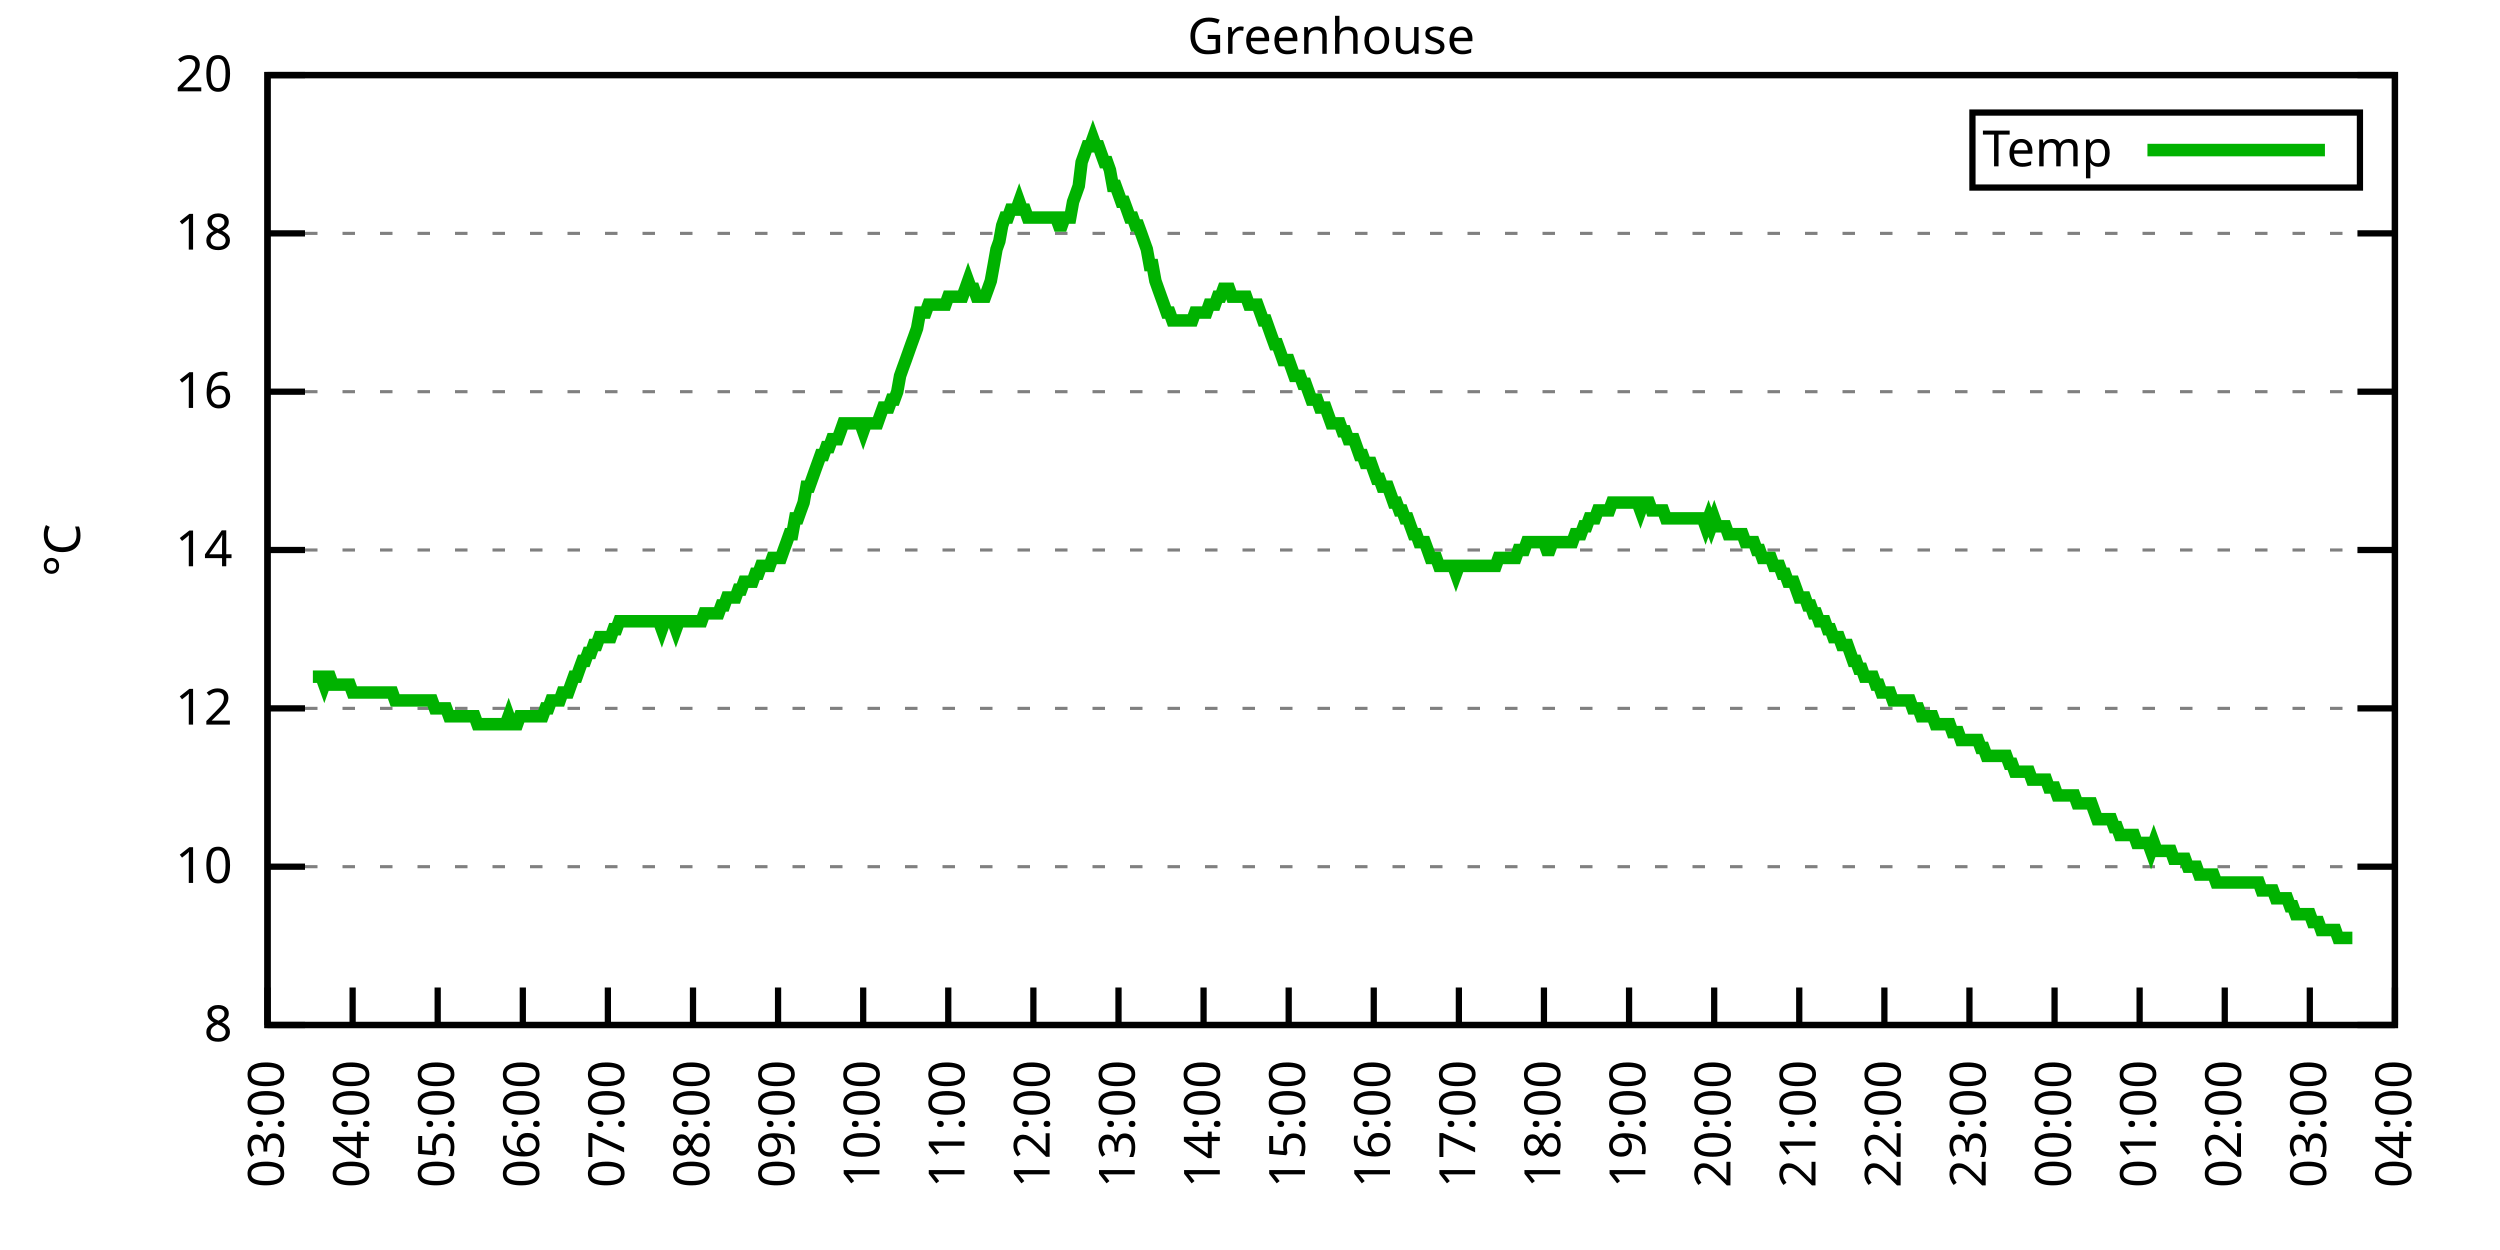
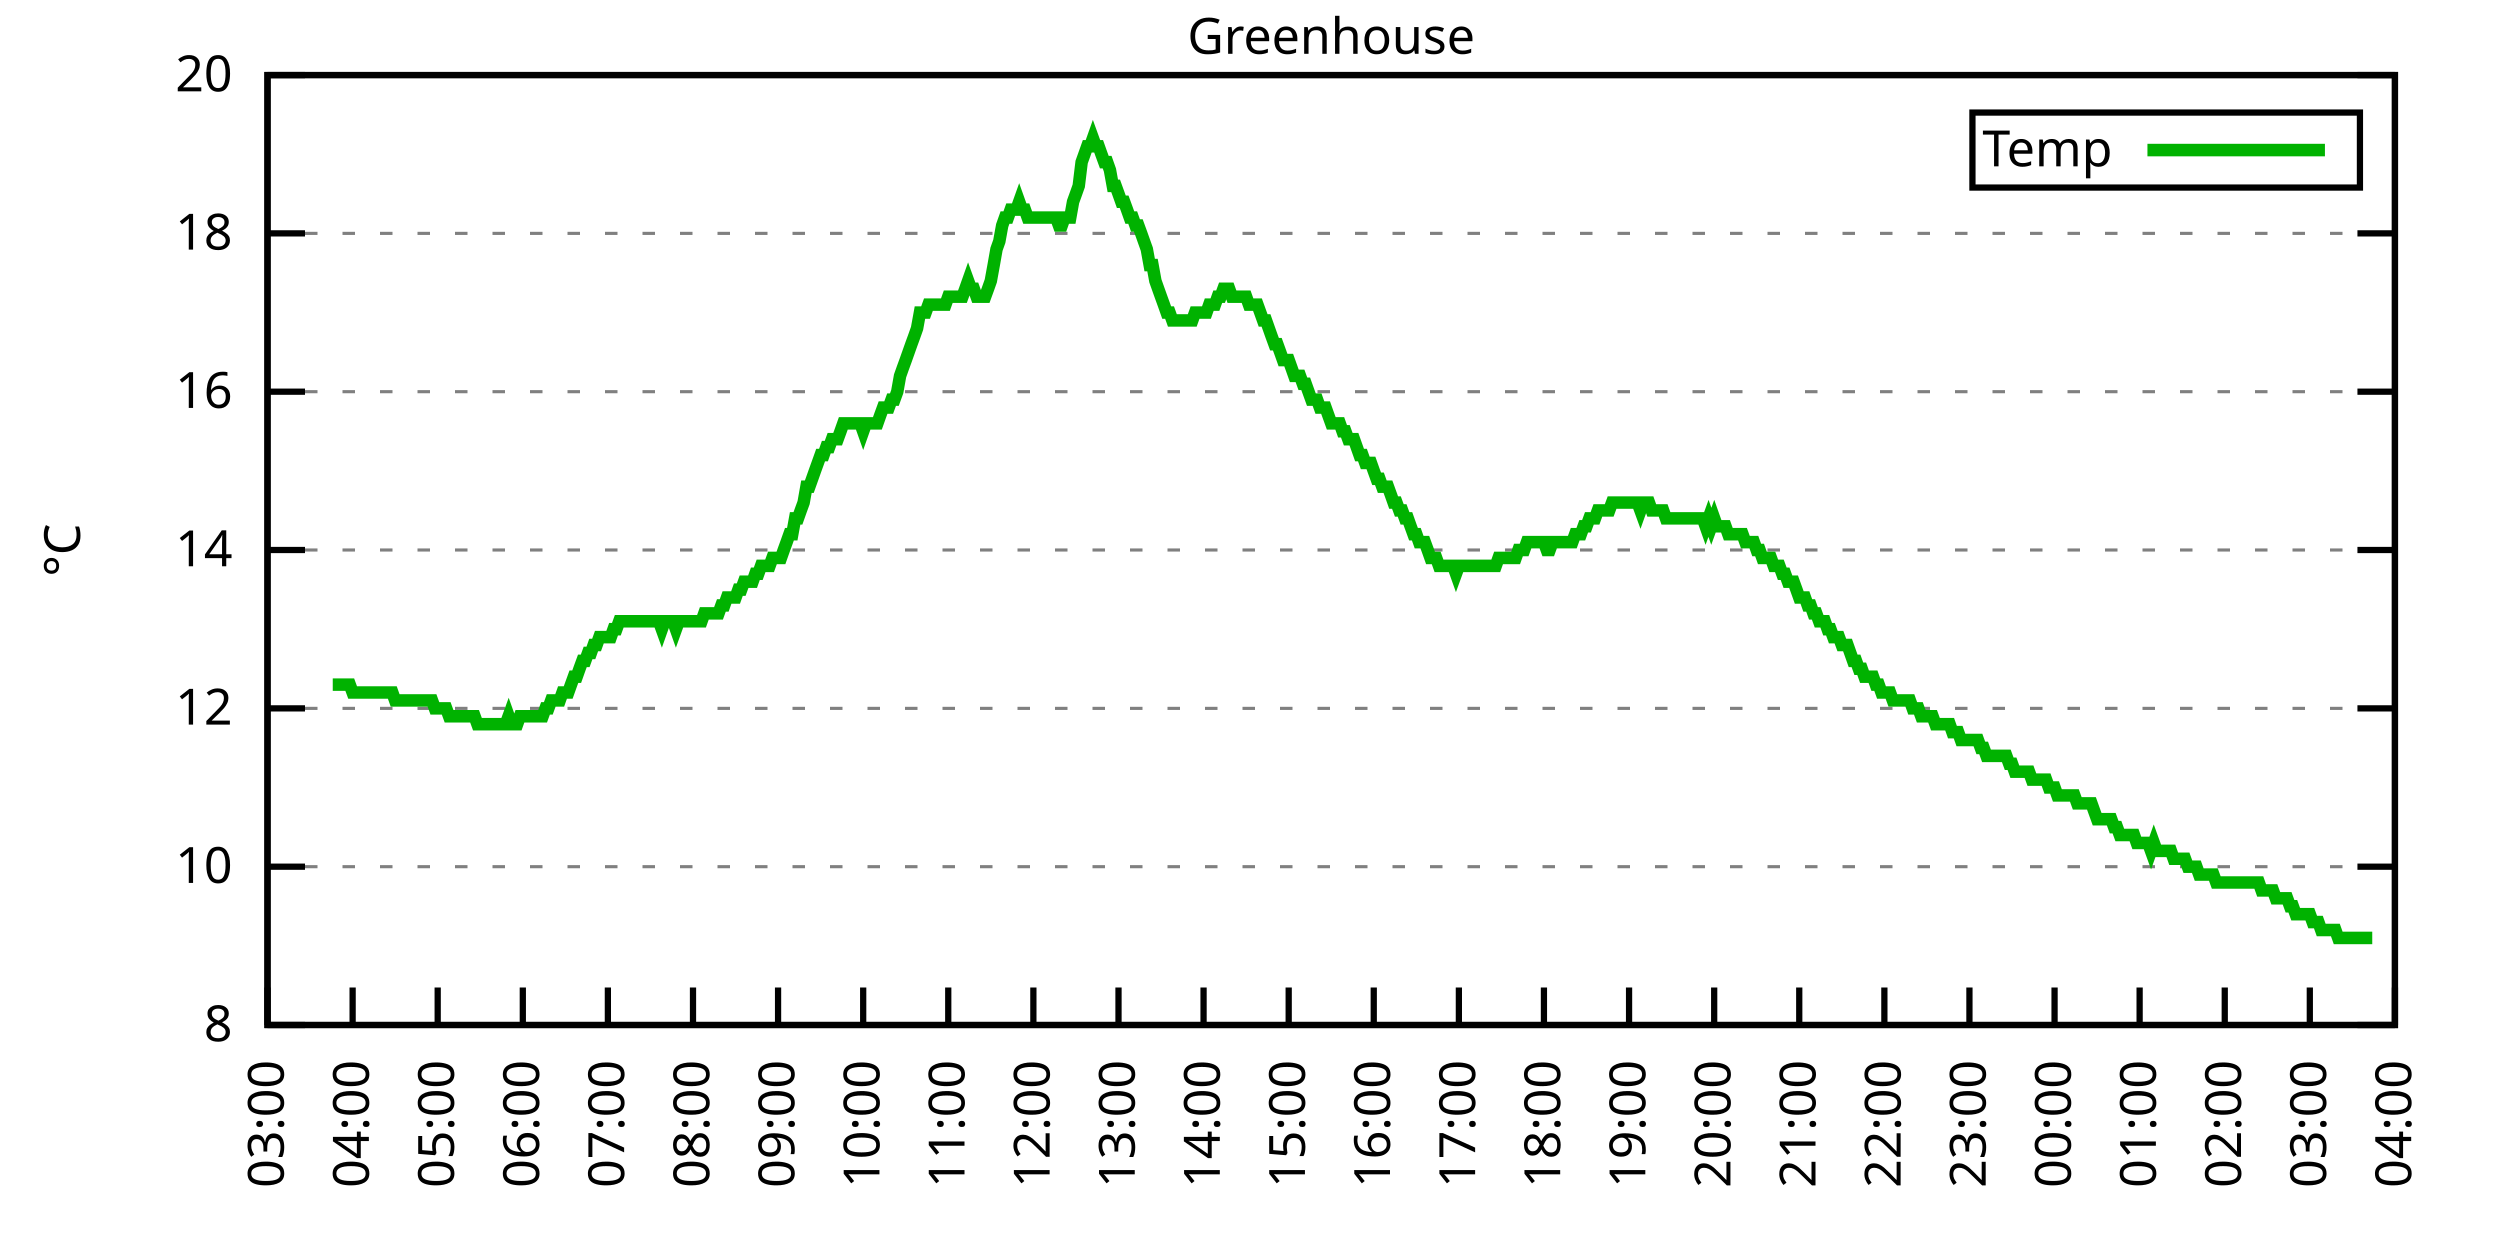
<svg xmlns="http://www.w3.org/2000/svg" xmlns:xlink="http://www.w3.org/1999/xlink" width="400" height="200" viewBox="0 0 400 200">
  <g id="gnuplot_canvas">
    <rect x="0" y="0" width="400" height="200" fill="none" />
    <defs>
      <circle id="gpDot" r="0.5" stroke-width="0.5" stroke="currentColor" />
      <path id="gpPt0" stroke-width="0.333" stroke="currentColor" d="M-1,0 h2 M0,-1 v2" />
      <path id="gpPt1" stroke-width="0.333" stroke="currentColor" d="M-1,-1 L1,1 M1,-1 L-1,1" />
      <path id="gpPt2" stroke-width="0.333" stroke="currentColor" d="M-1,0 L1,0 M0,-1 L0,1 M-1,-1 L1,1 M-1,1 L1,-1" />
      <rect id="gpPt3" stroke-width="0.333" stroke="currentColor" x="-1" y="-1" width="2" height="2" />
      <rect id="gpPt4" stroke-width="0.333" stroke="currentColor" fill="currentColor" x="-1" y="-1" width="2" height="2" />
      <circle id="gpPt5" stroke-width="0.333" stroke="currentColor" cx="0" cy="0" r="1" />
      <use xlink:href="#gpPt5" id="gpPt6" fill="currentColor" stroke="none" />
      <path id="gpPt7" stroke-width="0.333" stroke="currentColor" d="M0,-1.33 L-1.33,0.67 L1.33,0.67 z" />
      <use xlink:href="#gpPt7" id="gpPt8" fill="currentColor" stroke="none" />
      <use xlink:href="#gpPt7" id="gpPt9" stroke="currentColor" transform="rotate(180)" />
      <use xlink:href="#gpPt9" id="gpPt10" fill="currentColor" stroke="none" />
      <use xlink:href="#gpPt3" id="gpPt11" stroke="currentColor" transform="rotate(45)" />
      <use xlink:href="#gpPt11" id="gpPt12" fill="currentColor" stroke="none" />
      <path id="gpPt13" stroke-width="0.333" stroke="currentColor" d="M0,1.330 L1.265,0.411 L0.782,-1.067 L-0.782,-1.076 L-1.265,0.411 z" />
      <use xlink:href="#gpPt13" id="gpPt14" fill="currentColor" stroke="none" />
      <filter id="textbox" filterUnits="objectBoundingBox" x="0" y="0" height="1" width="1">
        <feFlood flood-color="white" flood-opacity="1" result="bgnd" />
        <feComposite in="SourceGraphic" in2="bgnd" operator="atop" />
      </filter>
      <filter id="greybox" filterUnits="objectBoundingBox" x="0" y="0" height="1" width="1">
        <feFlood flood-color="lightgrey" flood-opacity="1" result="grey" />
        <feComposite in="SourceGraphic" in2="grey" operator="atop" />
      </filter>
    </defs>
    <g fill="none" color="white" stroke="currentColor" stroke-width="1.00" stroke-linecap="butt" stroke-linejoin="miter">
</g>
    <g fill="none" color="black" stroke="currentColor" stroke-width="1.00" stroke-linecap="butt" stroke-linejoin="miter">
      <g stroke="none" shape-rendering="crispEdges">
        <polygon fill="rgb(255, 255, 255)" points="42.80,164.00 383.18,164.00 383.18,12.02 42.80,12.02 " />
      </g>
    </g>
    <g fill="none" color="black" stroke="currentColor" stroke-width="1.00" stroke-linecap="butt" stroke-linejoin="miter">
</g>
    <g fill="none" color="black" stroke="black" stroke-width="0.50" stroke-linecap="butt" stroke-linejoin="miter">
</g>
    <g fill="none" color="gray" stroke="currentColor" stroke-width="0.50" stroke-linecap="butt" stroke-linejoin="miter">
      <path stroke="gray" stroke-dasharray="2,4" class="gridline" d="M42.80,164.00 L383.19,164.00  " />
    </g>
    <g fill="none" color="gray" stroke="gray" stroke-width="1.00" stroke-linecap="butt" stroke-linejoin="miter">
</g>
    <g fill="none" color="black" stroke="currentColor" stroke-width="1.00" stroke-linecap="butt" stroke-linejoin="miter">
      <path stroke="black" d="M42.80,164.00 L48.80,164.00 M383.19,164.00 L377.19,164.00  " />
      <g transform="translate(37.20,166.60)" stroke="none" fill="black" font-family="Sans" font-size="8.00" text-anchor="end">
        <text>
          <tspan font-family="Sans"> 8</tspan>
        </text>
      </g>
    </g>
    <g fill="none" color="black" stroke="currentColor" stroke-width="1.00" stroke-linecap="butt" stroke-linejoin="miter">
</g>
    <g fill="none" color="black" stroke="black" stroke-width="0.50" stroke-linecap="butt" stroke-linejoin="miter">
</g>
    <g fill="none" color="gray" stroke="currentColor" stroke-width="0.50" stroke-linecap="butt" stroke-linejoin="miter">
      <path stroke="gray" stroke-dasharray="2,4" class="gridline" d="M42.80,138.67 L383.19,138.67  " />
    </g>
    <g fill="none" color="gray" stroke="gray" stroke-width="1.00" stroke-linecap="butt" stroke-linejoin="miter">
</g>
    <g fill="none" color="black" stroke="currentColor" stroke-width="1.00" stroke-linecap="butt" stroke-linejoin="miter">
      <path stroke="black" d="M42.80,138.67 L48.80,138.67 M383.19,138.67 L377.19,138.67  " />
      <g transform="translate(37.20,141.27)" stroke="none" fill="black" font-family="Sans" font-size="8.00" text-anchor="end">
        <text>
          <tspan font-family="Sans"> 10</tspan>
        </text>
      </g>
    </g>
    <g fill="none" color="black" stroke="currentColor" stroke-width="1.00" stroke-linecap="butt" stroke-linejoin="miter">
</g>
    <g fill="none" color="black" stroke="black" stroke-width="0.50" stroke-linecap="butt" stroke-linejoin="miter">
</g>
    <g fill="none" color="gray" stroke="currentColor" stroke-width="0.50" stroke-linecap="butt" stroke-linejoin="miter">
      <path stroke="gray" stroke-dasharray="2,4" class="gridline" d="M42.80,113.34 L383.19,113.34  " />
    </g>
    <g fill="none" color="gray" stroke="gray" stroke-width="1.00" stroke-linecap="butt" stroke-linejoin="miter">
</g>
    <g fill="none" color="black" stroke="currentColor" stroke-width="1.00" stroke-linecap="butt" stroke-linejoin="miter">
      <path stroke="black" d="M42.80,113.34 L48.80,113.34 M383.19,113.34 L377.19,113.34  " />
      <g transform="translate(37.20,115.94)" stroke="none" fill="black" font-family="Sans" font-size="8.00" text-anchor="end">
        <text>
          <tspan font-family="Sans"> 12</tspan>
        </text>
      </g>
    </g>
    <g fill="none" color="black" stroke="currentColor" stroke-width="1.00" stroke-linecap="butt" stroke-linejoin="miter">
</g>
    <g fill="none" color="black" stroke="black" stroke-width="0.50" stroke-linecap="butt" stroke-linejoin="miter">
</g>
    <g fill="none" color="gray" stroke="currentColor" stroke-width="0.50" stroke-linecap="butt" stroke-linejoin="miter">
      <path stroke="gray" stroke-dasharray="2,4" class="gridline" d="M42.80,88.00 L383.19,88.00  " />
    </g>
    <g fill="none" color="gray" stroke="gray" stroke-width="1.00" stroke-linecap="butt" stroke-linejoin="miter">
</g>
    <g fill="none" color="black" stroke="currentColor" stroke-width="1.00" stroke-linecap="butt" stroke-linejoin="miter">
      <path stroke="black" d="M42.80,88.00 L48.80,88.00 M383.19,88.00 L377.19,88.00  " />
      <g transform="translate(37.20,90.60)" stroke="none" fill="black" font-family="Sans" font-size="8.00" text-anchor="end">
        <text>
          <tspan font-family="Sans"> 14</tspan>
        </text>
      </g>
    </g>
    <g fill="none" color="black" stroke="currentColor" stroke-width="1.00" stroke-linecap="butt" stroke-linejoin="miter">
</g>
    <g fill="none" color="black" stroke="black" stroke-width="0.50" stroke-linecap="butt" stroke-linejoin="miter">
</g>
    <g fill="none" color="gray" stroke="currentColor" stroke-width="0.50" stroke-linecap="butt" stroke-linejoin="miter">
      <path stroke="gray" stroke-dasharray="2,4" class="gridline" d="M42.80,62.67 L383.19,62.67  " />
    </g>
    <g fill="none" color="gray" stroke="gray" stroke-width="1.00" stroke-linecap="butt" stroke-linejoin="miter">
</g>
    <g fill="none" color="black" stroke="currentColor" stroke-width="1.00" stroke-linecap="butt" stroke-linejoin="miter">
      <path stroke="black" d="M42.80,62.67 L48.80,62.67 M383.19,62.67 L377.19,62.67  " />
      <g transform="translate(37.20,65.27)" stroke="none" fill="black" font-family="Sans" font-size="8.00" text-anchor="end">
        <text>
          <tspan font-family="Sans"> 16</tspan>
        </text>
      </g>
    </g>
    <g fill="none" color="black" stroke="currentColor" stroke-width="1.00" stroke-linecap="butt" stroke-linejoin="miter">
</g>
    <g fill="none" color="black" stroke="black" stroke-width="0.50" stroke-linecap="butt" stroke-linejoin="miter">
</g>
    <g fill="none" color="gray" stroke="currentColor" stroke-width="0.50" stroke-linecap="butt" stroke-linejoin="miter">
      <path stroke="gray" stroke-dasharray="2,4" class="gridline" d="M42.80,37.34 L383.19,37.34  " />
    </g>
    <g fill="none" color="gray" stroke="gray" stroke-width="1.00" stroke-linecap="butt" stroke-linejoin="miter">
</g>
    <g fill="none" color="black" stroke="currentColor" stroke-width="1.00" stroke-linecap="butt" stroke-linejoin="miter">
      <path stroke="black" d="M42.80,37.34 L48.80,37.34 M383.19,37.34 L377.19,37.34  " />
      <g transform="translate(37.20,39.94)" stroke="none" fill="black" font-family="Sans" font-size="8.00" text-anchor="end">
        <text>
          <tspan font-family="Sans"> 18</tspan>
        </text>
      </g>
    </g>
    <g fill="none" color="black" stroke="currentColor" stroke-width="1.00" stroke-linecap="butt" stroke-linejoin="miter">
</g>
    <g fill="none" color="black" stroke="black" stroke-width="0.50" stroke-linecap="butt" stroke-linejoin="miter">
</g>
    <g fill="none" color="gray" stroke="currentColor" stroke-width="0.50" stroke-linecap="butt" stroke-linejoin="miter">
      <path stroke="gray" stroke-dasharray="2,4" class="gridline" d="M42.80,12.01 L383.19,12.01  " />
    </g>
    <g fill="none" color="gray" stroke="gray" stroke-width="1.00" stroke-linecap="butt" stroke-linejoin="miter">
</g>
    <g fill="none" color="black" stroke="currentColor" stroke-width="1.00" stroke-linecap="butt" stroke-linejoin="miter">
      <path stroke="black" d="M42.80,12.01 L48.80,12.01 M383.19,12.01 L377.19,12.01  " />
      <g transform="translate(37.20,14.61)" stroke="none" fill="black" font-family="Sans" font-size="8.00" text-anchor="end">
        <text>
          <tspan font-family="Sans"> 20</tspan>
        </text>
      </g>
    </g>
    <g fill="none" color="black" stroke="currentColor" stroke-width="1.00" stroke-linecap="butt" stroke-linejoin="miter">
      <path stroke="black" d="M42.80,164.00 L42.80,158.00  " />
      <g transform="translate(45.40,169.60) rotate(270.00)" stroke="none" fill="black" font-family="Sans" font-size="8.00" text-anchor="end">
        <text>
          <tspan font-family="Sans">03:00</tspan>
        </text>
      </g>
    </g>
    <g fill="none" color="black" stroke="currentColor" stroke-width="1.00" stroke-linecap="butt" stroke-linejoin="miter">
      <path stroke="black" d="M56.42,164.00 L56.42,158.00  " />
      <g transform="translate(59.02,169.60) rotate(270.00)" stroke="none" fill="black" font-family="Sans" font-size="8.00" text-anchor="end">
        <text>
          <tspan font-family="Sans">04:00</tspan>
        </text>
      </g>
    </g>
    <g fill="none" color="black" stroke="currentColor" stroke-width="1.00" stroke-linecap="butt" stroke-linejoin="miter">
      <path stroke="black" d="M70.03,164.00 L70.03,158.00  " />
      <g transform="translate(72.63,169.60) rotate(270.00)" stroke="none" fill="black" font-family="Sans" font-size="8.00" text-anchor="end">
        <text>
          <tspan font-family="Sans">05:00</tspan>
        </text>
      </g>
    </g>
    <g fill="none" color="black" stroke="currentColor" stroke-width="1.00" stroke-linecap="butt" stroke-linejoin="miter">
      <path stroke="black" d="M83.65,164.00 L83.65,158.00  " />
      <g transform="translate(86.25,169.60) rotate(270.00)" stroke="none" fill="black" font-family="Sans" font-size="8.00" text-anchor="end">
        <text>
          <tspan font-family="Sans">06:00</tspan>
        </text>
      </g>
    </g>
    <g fill="none" color="black" stroke="currentColor" stroke-width="1.00" stroke-linecap="butt" stroke-linejoin="miter">
      <path stroke="black" d="M97.26,164.00 L97.26,158.00  " />
      <g transform="translate(99.86,169.60) rotate(270.00)" stroke="none" fill="black" font-family="Sans" font-size="8.00" text-anchor="end">
        <text>
          <tspan font-family="Sans">07:00</tspan>
        </text>
      </g>
    </g>
    <g fill="none" color="black" stroke="currentColor" stroke-width="1.00" stroke-linecap="butt" stroke-linejoin="miter">
      <path stroke="black" d="M110.88,164.00 L110.88,158.00  " />
      <g transform="translate(113.48,169.60) rotate(270.00)" stroke="none" fill="black" font-family="Sans" font-size="8.00" text-anchor="end">
        <text>
          <tspan font-family="Sans">08:00</tspan>
        </text>
      </g>
    </g>
    <g fill="none" color="black" stroke="currentColor" stroke-width="1.00" stroke-linecap="butt" stroke-linejoin="miter">
      <path stroke="black" d="M124.49,164.00 L124.49,158.00  " />
      <g transform="translate(127.09,169.60) rotate(270.00)" stroke="none" fill="black" font-family="Sans" font-size="8.00" text-anchor="end">
        <text>
          <tspan font-family="Sans">09:00</tspan>
        </text>
      </g>
    </g>
    <g fill="none" color="black" stroke="currentColor" stroke-width="1.00" stroke-linecap="butt" stroke-linejoin="miter">
      <path stroke="black" d="M138.11,164.00 L138.11,158.00  " />
      <g transform="translate(140.71,169.60) rotate(270.00)" stroke="none" fill="black" font-family="Sans" font-size="8.00" text-anchor="end">
        <text>
          <tspan font-family="Sans">10:00</tspan>
        </text>
      </g>
    </g>
    <g fill="none" color="black" stroke="currentColor" stroke-width="1.00" stroke-linecap="butt" stroke-linejoin="miter">
      <path stroke="black" d="M151.72,164.00 L151.72,158.00  " />
      <g transform="translate(154.32,169.60) rotate(270.00)" stroke="none" fill="black" font-family="Sans" font-size="8.00" text-anchor="end">
        <text>
          <tspan font-family="Sans">11:00</tspan>
        </text>
      </g>
    </g>
    <g fill="none" color="black" stroke="currentColor" stroke-width="1.00" stroke-linecap="butt" stroke-linejoin="miter">
      <path stroke="black" d="M165.34,164.00 L165.34,158.00  " />
      <g transform="translate(167.94,169.60) rotate(270.00)" stroke="none" fill="black" font-family="Sans" font-size="8.00" text-anchor="end">
        <text>
          <tspan font-family="Sans">12:00</tspan>
        </text>
      </g>
    </g>
    <g fill="none" color="black" stroke="currentColor" stroke-width="1.00" stroke-linecap="butt" stroke-linejoin="miter">
      <path stroke="black" d="M178.96,164.00 L178.96,158.00  " />
      <g transform="translate(181.56,169.60) rotate(270.00)" stroke="none" fill="black" font-family="Sans" font-size="8.00" text-anchor="end">
        <text>
          <tspan font-family="Sans">13:00</tspan>
        </text>
      </g>
    </g>
    <g fill="none" color="black" stroke="currentColor" stroke-width="1.00" stroke-linecap="butt" stroke-linejoin="miter">
      <path stroke="black" d="M192.57,164.00 L192.57,158.00  " />
      <g transform="translate(195.17,169.60) rotate(270.00)" stroke="none" fill="black" font-family="Sans" font-size="8.00" text-anchor="end">
        <text>
          <tspan font-family="Sans">14:00</tspan>
        </text>
      </g>
    </g>
    <g fill="none" color="black" stroke="currentColor" stroke-width="1.00" stroke-linecap="butt" stroke-linejoin="miter">
      <path stroke="black" d="M206.19,164.00 L206.19,158.00  " />
      <g transform="translate(208.79,169.60) rotate(270.00)" stroke="none" fill="black" font-family="Sans" font-size="8.00" text-anchor="end">
        <text>
          <tspan font-family="Sans">15:00</tspan>
        </text>
      </g>
    </g>
    <g fill="none" color="black" stroke="currentColor" stroke-width="1.00" stroke-linecap="butt" stroke-linejoin="miter">
      <path stroke="black" d="M219.80,164.00 L219.80,158.00  " />
      <g transform="translate(222.40,169.60) rotate(270.00)" stroke="none" fill="black" font-family="Sans" font-size="8.00" text-anchor="end">
        <text>
          <tspan font-family="Sans">16:00</tspan>
        </text>
      </g>
    </g>
    <g fill="none" color="black" stroke="currentColor" stroke-width="1.00" stroke-linecap="butt" stroke-linejoin="miter">
      <path stroke="black" d="M233.42,164.00 L233.42,158.00  " />
      <g transform="translate(236.02,169.60) rotate(270.00)" stroke="none" fill="black" font-family="Sans" font-size="8.00" text-anchor="end">
        <text>
          <tspan font-family="Sans">17:00</tspan>
        </text>
      </g>
    </g>
    <g fill="none" color="black" stroke="currentColor" stroke-width="1.00" stroke-linecap="butt" stroke-linejoin="miter">
      <path stroke="black" d="M247.03,164.00 L247.03,158.00  " />
      <g transform="translate(249.63,169.60) rotate(270.00)" stroke="none" fill="black" font-family="Sans" font-size="8.00" text-anchor="end">
        <text>
          <tspan font-family="Sans">18:00</tspan>
        </text>
      </g>
    </g>
    <g fill="none" color="black" stroke="currentColor" stroke-width="1.00" stroke-linecap="butt" stroke-linejoin="miter">
      <path stroke="black" d="M260.65,164.00 L260.65,158.00  " />
      <g transform="translate(263.25,169.60) rotate(270.00)" stroke="none" fill="black" font-family="Sans" font-size="8.00" text-anchor="end">
        <text>
          <tspan font-family="Sans">19:00</tspan>
        </text>
      </g>
    </g>
    <g fill="none" color="black" stroke="currentColor" stroke-width="1.00" stroke-linecap="butt" stroke-linejoin="miter">
      <path stroke="black" d="M274.27,164.00 L274.27,158.00  " />
      <g transform="translate(276.87,169.60) rotate(270.00)" stroke="none" fill="black" font-family="Sans" font-size="8.00" text-anchor="end">
        <text>
          <tspan font-family="Sans">20:00</tspan>
        </text>
      </g>
    </g>
    <g fill="none" color="black" stroke="currentColor" stroke-width="1.00" stroke-linecap="butt" stroke-linejoin="miter">
      <path stroke="black" d="M287.88,164.00 L287.88,158.00  " />
      <g transform="translate(290.48,169.60) rotate(270.00)" stroke="none" fill="black" font-family="Sans" font-size="8.00" text-anchor="end">
        <text>
          <tspan font-family="Sans">21:00</tspan>
        </text>
      </g>
    </g>
    <g fill="none" color="black" stroke="currentColor" stroke-width="1.00" stroke-linecap="butt" stroke-linejoin="miter">
      <path stroke="black" d="M301.50,164.00 L301.50,158.00  " />
      <g transform="translate(304.10,169.60) rotate(270.00)" stroke="none" fill="black" font-family="Sans" font-size="8.00" text-anchor="end">
        <text>
          <tspan font-family="Sans">22:00</tspan>
        </text>
      </g>
    </g>
    <g fill="none" color="black" stroke="currentColor" stroke-width="1.00" stroke-linecap="butt" stroke-linejoin="miter">
      <path stroke="black" d="M315.11,164.00 L315.11,158.00  " />
      <g transform="translate(317.71,169.60) rotate(270.00)" stroke="none" fill="black" font-family="Sans" font-size="8.00" text-anchor="end">
        <text>
          <tspan font-family="Sans">23:00</tspan>
        </text>
      </g>
    </g>
    <g fill="none" color="black" stroke="currentColor" stroke-width="1.00" stroke-linecap="butt" stroke-linejoin="miter">
      <path stroke="black" d="M328.73,164.00 L328.73,158.00  " />
      <g transform="translate(331.33,169.60) rotate(270.00)" stroke="none" fill="black" font-family="Sans" font-size="8.00" text-anchor="end">
        <text>
          <tspan font-family="Sans">00:00</tspan>
        </text>
      </g>
    </g>
    <g fill="none" color="black" stroke="currentColor" stroke-width="1.00" stroke-linecap="butt" stroke-linejoin="miter">
      <path stroke="black" d="M342.34,164.00 L342.34,158.00  " />
      <g transform="translate(344.94,169.60) rotate(270.00)" stroke="none" fill="black" font-family="Sans" font-size="8.00" text-anchor="end">
        <text>
          <tspan font-family="Sans">01:00</tspan>
        </text>
      </g>
    </g>
    <g fill="none" color="black" stroke="currentColor" stroke-width="1.00" stroke-linecap="butt" stroke-linejoin="miter">
      <path stroke="black" d="M355.96,164.00 L355.96,158.00  " />
      <g transform="translate(358.56,169.60) rotate(270.00)" stroke="none" fill="black" font-family="Sans" font-size="8.00" text-anchor="end">
        <text>
          <tspan font-family="Sans">02:00</tspan>
        </text>
      </g>
    </g>
    <g fill="none" color="black" stroke="currentColor" stroke-width="1.00" stroke-linecap="butt" stroke-linejoin="miter">
      <path stroke="black" d="M369.57,164.00 L369.57,158.00  " />
      <g transform="translate(372.17,169.60) rotate(270.00)" stroke="none" fill="black" font-family="Sans" font-size="8.00" text-anchor="end">
        <text>
          <tspan font-family="Sans">03:00</tspan>
        </text>
      </g>
    </g>
    <g fill="none" color="black" stroke="currentColor" stroke-width="1.00" stroke-linecap="butt" stroke-linejoin="miter">
      <path stroke="black" d="M383.19,164.00 L383.19,158.00  " />
      <g transform="translate(385.79,169.60) rotate(270.00)" stroke="none" fill="black" font-family="Sans" font-size="8.00" text-anchor="end">
        <text>
          <tspan font-family="Sans">04:00</tspan>
        </text>
      </g>
    </g>
    <g fill="none" color="black" stroke="currentColor" stroke-width="1.00" stroke-linecap="butt" stroke-linejoin="miter">
</g>
    <g fill="none" color="black" stroke="currentColor" stroke-width="1.00" stroke-linecap="butt" stroke-linejoin="miter">
      <path stroke="black" d="M42.80,12.01 L42.80,164.00 L383.19,164.00 L383.19,12.01 L42.80,12.01 Z  " />
    </g>
    <g fill="none" color="black" stroke="currentColor" stroke-width="1.00" stroke-linecap="butt" stroke-linejoin="miter">
</g>
    <g fill="none" color="black" stroke="currentColor" stroke-width="1.00" stroke-linecap="butt" stroke-linejoin="miter">
      <path stroke="black" d="M315.59,30.01 L315.59,18.01 L377.59,18.01 L377.59,30.01 L315.59,30.01 Z  " />
    </g>
    <g id="Greenhouse_plot_1">
      <g fill="none" color="white" stroke="black" stroke-width="2.00" stroke-linecap="butt" stroke-linejoin="miter">
</g>
      <g fill="none" color="black" stroke="currentColor" stroke-width="2.00" stroke-linecap="butt" stroke-linejoin="miter">
        <g transform="translate(337.99,26.61)" stroke="none" fill="black" font-family="Sans" font-size="8.00" text-anchor="end">
          <text>
            <tspan font-family="Sans">Temp</tspan>
          </text>
        </g>
      </g>
      <g fill="none" color="black" stroke="currentColor" stroke-width="2.00" stroke-linecap="butt" stroke-linejoin="miter">
-         <path stroke="rgb(  0, 178,   0)" d="M343.59,24.01 L371.99,24.01 M50.06,108.27 L50.52,108.27 L50.97,108.27 L51.42,108.27 L51.88,109.54 L52.33,108.27   L52.78,108.27 L53.24,109.54 L53.69,109.54 L54.15,109.54 L54.60,109.54 L55.05,109.54 L55.51,109.54 L55.96,109.54   L56.42,110.80 L56.87,110.80 L57.32,110.80 L57.78,110.80 L58.23,110.80 L58.68,110.80 L59.14,110.80 L59.59,110.80   L60.05,110.80 L60.50,110.80 L60.95,110.80 L61.41,110.80 L61.86,110.80 L62.32,110.80 L62.77,110.80 L63.22,112.07   L63.68,112.07 L64.13,112.07 L64.58,112.07 L65.04,112.07 L65.49,112.07 L65.95,112.07 L66.40,112.07 L66.85,112.07   L67.31,112.07 L67.76,112.07 L68.22,112.07 L68.67,112.07 L69.12,112.07 L69.58,113.34 L70.03,113.34 L70.49,113.34   L70.94,113.34 L71.39,113.34 L71.85,114.60 L72.30,114.60 L72.75,114.60 L73.21,114.60 L73.66,114.60 L74.12,114.60   L74.57,114.60 L75.02,114.60 L75.48,114.60 L75.93,114.60 L76.39,115.87 L76.84,115.87 L77.29,115.87 L77.75,115.87   L78.20,115.87 L78.65,115.87 L79.11,115.87 L79.56,115.87 L80.02,115.87 L80.47,115.87 L80.92,115.87 L81.38,114.60   L81.83,115.87 L82.29,115.87 L82.74,115.87 L83.19,114.60 L83.65,114.60 L84.10,114.60 L84.55,114.60 L85.01,114.60   L85.46,114.60 L85.92,114.60 L86.37,114.60 L86.82,114.60 L87.28,113.34 L87.73,113.34 L88.19,112.07 L88.64,112.07   L89.09,112.07 L89.55,112.07 L90.00,110.80 L90.45,110.80 L90.91,110.80 L91.36,109.54 L91.82,108.27 L92.27,108.27   L92.72,107.00 L93.18,105.74 L93.63,105.74 L94.09,104.47 L94.54,104.47 L94.99,103.20 L95.45,103.20 L95.90,101.94   L96.35,101.94 L96.81,101.94 L97.26,101.94 L97.72,101.94 L98.17,100.67 L98.62,100.67 L99.08,99.40 L99.53,99.40   L99.99,99.40 L100.44,99.40 L100.89,99.40 L101.35,99.40 L101.80,99.40 L102.25,99.40 L102.71,99.40 L103.16,99.40   L103.62,99.40 L104.07,99.40 L104.52,99.40 L104.98,99.40 L105.43,99.40 L105.89,100.67 L106.34,99.40 L106.79,99.40   L107.25,99.40 L107.70,99.40 L108.15,100.67 L108.61,99.40 L109.06,99.40 L109.52,99.40 L109.97,99.40 L110.42,99.40   L110.88,99.40 L111.33,99.40 L111.79,99.40 L112.24,99.40 L112.69,98.14 L113.15,98.14 L113.60,98.14 L114.05,98.14   L114.51,98.14 L114.96,98.14 L115.42,96.87 L115.87,96.87 L116.32,95.60 L116.78,95.60 L117.23,95.60 L117.69,95.60   L118.14,94.34 L118.59,94.34 L119.05,93.07 L119.50,93.07 L119.96,93.07 L120.41,93.07 L120.86,91.80 L121.32,91.80   L121.77,90.54 L122.22,90.54 L122.68,90.54 L123.13,90.54 L123.59,89.27 L124.04,89.27 L124.49,89.27 L124.95,89.27   L125.40,88.00 L125.86,86.74 L126.31,85.47 L126.76,85.47 L127.22,82.94 L127.67,82.94 L128.12,81.67 L128.58,80.41   L129.03,77.87 L129.49,77.87 L129.94,76.61 L130.39,75.34 L130.85,74.07 L131.30,72.81 L131.76,72.81 L132.21,71.54   L132.66,71.54 L133.12,70.27 L133.57,70.27 L134.02,70.27 L134.48,69.01 L134.93,67.74 L135.39,67.74 L135.84,67.74   L136.29,67.74 L136.75,67.74 L137.20,67.74 L137.66,67.74 L138.11,69.01 L138.56,67.74 L139.02,67.74 L139.47,67.74   L139.92,67.74 L140.38,67.74 L140.83,66.47 L141.29,65.21 L141.74,65.21 L142.19,65.21 L142.65,63.94 L143.10,63.94   L143.56,62.67 L144.01,60.14 L144.46,58.87 L144.92,57.61 L145.37,56.34 L145.82,55.07 L146.28,53.81 L146.73,52.54   L147.19,50.01 L147.64,50.01 L148.09,50.01 L148.55,48.74 L149.00,48.74 L149.46,48.74 L149.91,48.74 L150.36,48.74   L150.82,48.74 L151.27,48.74 L151.72,47.47 L152.18,47.47 L152.63,47.47 L153.09,47.47 L153.54,47.47 L153.99,47.47   L154.45,46.21 L154.90,44.94 L155.36,46.21 L155.81,46.21 L156.26,47.47 L156.72,47.47 L157.17,47.47 L157.62,47.47   L158.08,46.21 L158.53,44.94 L158.99,42.41 L159.44,39.87 L159.89,38.61 L160.35,36.08 L160.80,34.81 L161.26,34.81   L161.71,33.54 L162.16,33.54 L162.62,33.54 L163.07,32.28 L163.52,33.54 L163.98,33.54 L164.43,34.81 L164.89,34.81   L165.34,34.81 L165.79,34.81 L166.25,34.81 L166.70,34.81 L167.16,34.81 L167.61,34.81 L168.06,34.81 L168.52,34.81   L168.97,34.81 L169.43,36.08 L169.88,36.08 L170.33,34.81 L170.79,34.81 L171.24,34.81 L171.69,32.28 L172.15,31.01   L172.60,29.74 L173.06,25.94 L173.51,24.68 L173.96,23.41 L174.42,23.41 L174.87,22.14 L175.33,23.41 L175.78,23.41   L176.23,24.68 L176.69,25.94 L177.14,25.94 L177.59,27.21 L178.05,29.74 L178.50,29.74 L178.96,31.01 L179.41,32.28   L179.86,32.28 L180.32,33.54 L180.77,34.81 L181.23,34.81 L181.68,36.08 L182.13,36.08 L182.59,37.34 L183.04,38.61   L183.49,39.87 L183.95,42.41 L184.40,42.41 L184.86,44.94 L185.31,46.21 L185.76,47.47 L186.22,48.74 L186.67,50.01   L187.13,50.01 L187.58,51.27 L188.03,51.27 L188.49,51.27 L188.94,51.27 L189.39,51.27 L189.85,51.27 L190.30,51.27   L190.76,51.27 L191.21,50.01 L191.66,50.01 L192.12,50.01 L192.57,50.01 L193.03,50.01 L193.48,48.74 L193.93,48.74   L194.39,48.74 L194.84,47.47 L195.29,47.47 L195.75,46.21 L196.20,46.21 L196.66,46.21 L197.11,47.47 L197.56,47.47   L198.02,47.47 L198.47,47.47 L198.93,47.47 L199.38,47.47 L199.83,48.74 L200.29,48.74 L200.74,48.74 L201.19,48.74   L201.65,50.01 L202.10,51.27 L202.56,51.27 L203.01,52.54 L203.46,53.81 L203.92,55.07 L204.37,55.07 L204.83,56.34   L205.28,57.61 L205.73,57.61 L206.19,57.61 L206.64,58.87 L207.09,60.14 L207.55,60.14 L208.00,60.14 L208.46,61.41   L208.91,61.41 L209.36,62.67 L209.82,63.94 L210.27,63.94 L210.73,63.94 L211.18,65.21 L211.63,65.21 L212.09,65.21   L212.54,66.47 L213.00,67.74 L213.45,67.74 L213.90,67.74 L214.36,67.74 L214.81,69.01 L215.26,69.01 L215.72,70.27   L216.17,70.27 L216.63,70.27 L217.08,71.54 L217.53,72.81 L217.99,72.81 L218.44,74.07 L218.90,74.07 L219.35,74.07   L219.80,75.34 L220.26,76.61 L220.71,76.61 L221.16,77.87 L221.62,77.87 L222.07,77.87 L222.53,79.14 L222.98,80.41   L223.43,80.41 L223.89,81.67 L224.34,81.67 L224.80,82.94 L225.25,82.94 L225.70,84.21 L226.16,85.47 L226.61,85.47   L227.06,86.74 L227.52,86.74 L227.97,86.74 L228.43,88.00 L228.88,89.27 L229.33,89.27 L229.79,89.27 L230.24,90.54   L230.70,90.54 L231.15,90.54 L231.60,90.54 L232.06,90.54 L232.51,90.54 L232.96,91.80 L233.42,90.54 L233.87,90.54   L234.33,90.54 L234.78,90.54 L235.23,90.54 L235.69,90.54 L236.14,90.54 L236.60,90.54 L237.05,90.54 L237.50,90.54   L237.96,90.54 L238.41,90.54 L238.86,90.54 L239.32,90.54 L239.77,89.27 L240.23,89.27 L240.68,89.27 L241.13,89.27   L241.59,89.27 L242.04,89.27 L242.50,89.27 L242.95,88.00 L243.40,88.00 L243.86,88.00 L244.31,86.74 L244.76,86.74   L245.22,86.74 L245.67,86.74 L246.13,86.74 L246.58,86.74 L247.03,86.74 L247.49,88.00 L247.94,88.00 L248.40,86.74   L248.85,86.74 L249.30,86.74 L249.76,86.74 L250.21,86.74 L250.66,86.74 L251.12,86.74 L251.57,86.74 L252.03,85.47   L252.48,85.47 L252.93,85.47 L253.39,84.21 L253.84,84.21 L254.30,82.94 L254.75,82.94 L255.20,82.94 L255.66,81.67   L256.11,81.67 L256.56,81.67 L257.02,81.67 L257.47,81.67 L257.93,80.41 L258.38,80.41 L258.83,80.41 L259.29,80.41   L259.74,80.41 L260.20,80.41 L260.65,80.41 L261.10,80.41 L261.56,80.41 L262.01,80.41 L262.47,81.67 L262.92,80.41   L263.37,80.41 L263.83,80.41 L264.28,81.67 L264.73,81.67 L265.19,81.67 L265.64,81.67 L266.10,81.67 L266.55,82.94   L267.00,82.94 L267.46,82.94 L267.91,82.94 L268.37,82.94 L268.82,82.94 L269.27,82.94 L269.73,82.94 L270.18,82.94   L270.63,82.94 L271.09,82.94 L271.54,82.94 L272.00,82.94 L272.45,82.94 L272.90,84.21 L273.36,82.94 L273.81,84.21   L274.27,82.94 L274.72,84.21 L275.17,84.21 L275.63,84.21 L276.08,84.21 L276.53,85.47 L276.99,85.47 L277.44,85.47   L277.90,85.47 L278.35,85.47 L278.80,85.47 L279.26,86.74 L279.71,86.74 L280.17,86.74 L280.62,86.74 L281.07,88.00   L281.53,88.00 L281.98,89.27 L282.43,89.27 L282.89,89.27 L283.34,89.27 L283.80,90.54 L284.25,90.54 L284.70,90.54   L285.16,91.80 L285.61,91.80 L286.07,93.07 L286.52,93.07 L286.97,93.07 L287.43,94.34 L287.88,95.60 L288.33,95.60   L288.79,95.60 L289.24,96.87 L289.70,96.87 L290.15,98.14 L290.60,98.14 L291.06,99.40 L291.51,99.40 L291.97,99.40   L292.42,100.67 L292.87,100.67 L293.33,101.94 L293.78,101.94 L294.23,101.94 L294.69,103.20 L295.14,103.20 L295.60,103.20   L296.05,104.47 L296.50,105.74 L296.96,105.74 L297.41,107.00 L297.87,107.00 L298.32,108.27 L298.77,108.27 L299.23,108.27   L299.68,108.27 L300.13,109.54 L300.59,109.54 L301.04,110.80 L301.50,110.80 L301.95,110.80 L302.40,110.80 L302.86,112.07   L303.31,112.07 L303.77,112.07 L304.22,112.07 L304.67,112.07 L305.13,112.07 L305.58,112.07 L306.03,113.34 L306.49,113.34   L306.94,113.34 L307.40,114.60 L307.85,114.60 L308.30,114.60 L308.76,114.60 L309.21,114.60 L309.67,115.87 L310.12,115.87   L310.57,115.87 L311.03,115.87 L311.48,115.87 L311.94,115.87 L312.39,117.14 L312.84,117.14 L313.30,117.14 L313.75,118.40   L314.20,118.40 L314.66,118.40 L315.11,118.40 L315.57,118.40 L316.02,118.40 L316.47,118.40 L316.93,119.67 L317.38,119.67   L317.84,120.94 L318.29,120.94 L318.74,120.94 L319.20,120.94 L319.65,120.94 L320.10,120.94 L320.56,120.94 L321.01,120.94   L321.47,122.20 L321.92,122.20 L322.37,123.47 L322.83,123.47 L323.28,123.47 L323.74,123.47 L324.19,123.47 L324.64,123.47   L325.10,124.74 L325.55,124.74 L326.00,124.74 L326.46,124.74 L326.91,124.74 L327.37,124.74 L327.82,126.00 L328.27,126.00   L328.73,126.00 L329.18,127.27 L329.64,127.27 L330.09,127.27 L330.54,127.27 L331.00,127.27 L331.45,127.27 L331.90,127.27   L332.36,128.54 L332.81,128.54 L333.27,128.54 L333.72,128.54 L334.17,128.54 L334.63,128.54 L335.08,129.80 L335.54,131.07   L335.99,131.07 L336.44,131.07 L336.90,131.07 L337.35,131.07 L337.80,131.07 L338.26,132.34 L338.71,132.34 L339.17,133.60   L339.62,133.60 L340.07,133.60 L340.53,133.60 L340.98,133.60 L341.44,133.60 L341.89,134.87 L342.34,134.87 L342.80,134.87   L343.25,134.87 L343.70,134.87 L344.16,136.14 L344.61,134.87 L345.07,136.14 L345.52,136.14 L345.97,136.14 L346.43,136.14   L346.88,136.14 L347.34,136.14 L347.79,137.40 L348.24,137.40 L348.70,137.40 L349.15,137.40 L349.60,137.40 L350.06,138.67   L350.51,138.67 L350.97,138.67 L351.42,138.67 L351.87,139.93 L352.33,139.93 L352.78,139.93 L353.24,139.93 L353.69,139.93   L354.14,139.93 L354.60,141.20 L355.05,141.20 L355.50,141.20 L355.96,141.20 L356.41,141.20 L356.87,141.20 L357.32,141.20   L357.77,141.20 L358.23,141.20 L358.68,141.20 L359.14,141.20 L359.59,141.20 L360.04,141.20 L360.50,141.20 L360.95,141.20   L361.41,141.20 L361.86,142.47 L362.31,142.47 L362.77,142.47 L363.22,142.47 L363.67,142.47 L364.13,143.73 L364.58,143.73   L365.04,143.73 L365.49,143.73 L365.94,143.73 L366.40,145.00 L366.85,145.00 L367.31,146.27 L367.76,146.27 L368.21,146.27   L368.67,146.27 L369.12,146.27 L369.57,146.27 L370.03,147.53 L370.48,147.53 L370.94,147.53 L371.39,148.80 L371.84,148.80   L372.30,148.80 L372.75,148.80 L373.21,148.80 L373.66,148.80 L374.11,150.07 L374.57,150.07 L375.02,150.07 L375.47,150.07   L375.93,150.07 L376.38,150.07  " />
+         <path stroke="rgb(  0, 178,   0)" d="M343.59,24.01 L371.99,24.01 M53.24,109.54 L53.69,109.54 L54.15,109.54 L54.60,109.54 L55.05,109.54 L55.51,109.54   L55.96,109.54 L56.42,110.80 L56.87,110.80 L57.32,110.80 L57.78,110.80 L58.23,110.80 L58.68,110.80 L59.14,110.80   L59.59,110.80 L60.05,110.80 L60.50,110.80 L60.95,110.80 L61.41,110.80 L61.86,110.80 L62.32,110.80 L62.77,110.80   L63.22,112.07 L63.68,112.07 L64.13,112.07 L64.58,112.07 L65.04,112.07 L65.49,112.07 L65.95,112.07 L66.40,112.07   L66.85,112.07 L67.31,112.07 L67.76,112.07 L68.22,112.07 L68.67,112.07 L69.12,112.07 L69.58,113.34 L70.03,113.34   L70.49,113.34 L70.94,113.34 L71.39,113.34 L71.85,114.60 L72.30,114.60 L72.75,114.60 L73.21,114.60 L73.66,114.60   L74.12,114.60 L74.57,114.60 L75.02,114.60 L75.48,114.60 L75.93,114.60 L76.39,115.87 L76.84,115.87 L77.29,115.87   L77.75,115.87 L78.20,115.87 L78.65,115.87 L79.11,115.87 L79.56,115.87 L80.02,115.87 L80.47,115.87 L80.92,115.87   L81.38,114.60 L81.83,115.87 L82.29,115.87 L82.74,115.87 L83.19,114.60 L83.65,114.60 L84.10,114.60 L84.55,114.60   L85.01,114.60 L85.46,114.60 L85.92,114.60 L86.37,114.60 L86.82,114.60 L87.28,113.34 L87.73,113.34 L88.19,112.07   L88.64,112.07 L89.09,112.07 L89.55,112.07 L90.00,110.80 L90.45,110.80 L90.91,110.80 L91.36,109.54 L91.82,108.27   L92.27,108.27 L92.72,107.00 L93.18,105.74 L93.63,105.74 L94.09,104.47 L94.54,104.47 L94.99,103.20 L95.45,103.20   L95.90,101.94 L96.35,101.94 L96.81,101.94 L97.26,101.94 L97.72,101.94 L98.17,100.67 L98.62,100.67 L99.08,99.40   L99.53,99.40 L99.99,99.40 L100.44,99.40 L100.89,99.40 L101.35,99.40 L101.80,99.40 L102.25,99.40 L102.71,99.40   L103.16,99.40 L103.62,99.40 L104.07,99.40 L104.52,99.40 L104.98,99.40 L105.43,99.40 L105.89,100.67 L106.34,99.40   L106.79,99.40 L107.25,99.40 L107.70,99.40 L108.15,100.67 L108.61,99.40 L109.06,99.40 L109.52,99.40 L109.97,99.40   L110.42,99.40 L110.88,99.40 L111.33,99.40 L111.79,99.40 L112.24,99.40 L112.69,98.14 L113.15,98.14 L113.60,98.14   L114.05,98.14 L114.51,98.14 L114.96,98.14 L115.42,96.87 L115.87,96.87 L116.32,95.60 L116.78,95.60 L117.23,95.60   L117.69,95.60 L118.14,94.34 L118.59,94.34 L119.05,93.07 L119.50,93.07 L119.96,93.07 L120.41,93.07 L120.86,91.80   L121.32,91.80 L121.77,90.54 L122.22,90.54 L122.68,90.54 L123.13,90.54 L123.59,89.27 L124.04,89.27 L124.49,89.27   L124.95,89.27 L125.40,88.00 L125.86,86.74 L126.31,85.47 L126.76,85.47 L127.22,82.94 L127.67,82.94 L128.12,81.67   L128.58,80.41 L129.03,77.87 L129.49,77.87 L129.94,76.61 L130.39,75.34 L130.85,74.07 L131.30,72.81 L131.76,72.81   L132.21,71.54 L132.66,71.54 L133.12,70.27 L133.57,70.27 L134.02,70.27 L134.48,69.01 L134.93,67.74 L135.39,67.74   L135.84,67.74 L136.29,67.74 L136.75,67.74 L137.20,67.74 L137.66,67.74 L138.11,69.01 L138.56,67.74 L139.02,67.74   L139.47,67.74 L139.92,67.74 L140.38,67.74 L140.83,66.47 L141.29,65.21 L141.74,65.21 L142.19,65.21 L142.65,63.94   L143.10,63.94 L143.56,62.67 L144.01,60.14 L144.46,58.87 L144.92,57.61 L145.37,56.34 L145.82,55.07 L146.28,53.81   L146.73,52.54 L147.19,50.01 L147.64,50.01 L148.09,50.01 L148.55,48.74 L149.00,48.74 L149.46,48.74 L149.91,48.74   L150.36,48.74 L150.82,48.74 L151.27,48.74 L151.72,47.47 L152.18,47.47 L152.63,47.47 L153.09,47.47 L153.54,47.47   L153.99,47.47 L154.45,46.21 L154.90,44.94 L155.36,46.21 L155.81,46.21 L156.26,47.47 L156.72,47.47 L157.17,47.47   L157.62,47.47 L158.08,46.21 L158.53,44.94 L158.99,42.41 L159.44,39.87 L159.89,38.61 L160.35,36.08 L160.80,34.81   L161.26,34.81 L161.71,33.54 L162.16,33.54 L162.62,33.54 L163.07,32.28 L163.52,33.54 L163.98,33.54 L164.43,34.81   L164.89,34.81 L165.34,34.81 L165.79,34.81 L166.25,34.81 L166.70,34.81 L167.16,34.81 L167.61,34.81 L168.06,34.81   L168.52,34.81 L168.97,34.81 L169.43,36.08 L169.88,36.08 L170.33,34.81 L170.79,34.81 L171.24,34.81 L171.69,32.28   L172.15,31.01 L172.60,29.74 L173.06,25.94 L173.51,24.68 L173.96,23.41 L174.42,23.41 L174.87,22.14 L175.33,23.41   L175.78,23.41 L176.23,24.68 L176.69,25.94 L177.14,25.94 L177.59,27.21 L178.05,29.74 L178.50,29.74 L178.96,31.01   L179.41,32.28 L179.86,32.28 L180.32,33.54 L180.77,34.81 L181.23,34.81 L181.68,36.08 L182.13,36.08 L182.59,37.34   L183.04,38.61 L183.49,39.87 L183.95,42.41 L184.40,42.41 L184.86,44.94 L185.31,46.21 L185.76,47.47 L186.22,48.74   L186.67,50.01 L187.13,50.01 L187.58,51.27 L188.03,51.27 L188.49,51.27 L188.94,51.27 L189.39,51.27 L189.85,51.27   L190.30,51.27 L190.76,51.27 L191.21,50.01 L191.66,50.01 L192.12,50.01 L192.57,50.01 L193.03,50.01 L193.48,48.74   L193.93,48.74 L194.39,48.74 L194.84,47.47 L195.29,47.47 L195.75,46.21 L196.20,46.21 L196.66,46.21 L197.11,47.47   L197.56,47.47 L198.02,47.47 L198.47,47.47 L198.93,47.47 L199.38,47.47 L199.83,48.74 L200.29,48.74 L200.74,48.74   L201.19,48.74 L201.65,50.01 L202.10,51.27 L202.56,51.27 L203.01,52.54 L203.46,53.81 L203.92,55.07 L204.37,55.07   L204.83,56.34 L205.28,57.61 L205.73,57.61 L206.19,57.61 L206.64,58.87 L207.09,60.14 L207.55,60.14 L208.00,60.14   L208.46,61.41 L208.91,61.41 L209.36,62.67 L209.82,63.94 L210.27,63.94 L210.73,63.94 L211.18,65.21 L211.63,65.21   L212.09,65.21 L212.54,66.47 L213.00,67.74 L213.45,67.74 L213.90,67.74 L214.36,67.74 L214.81,69.01 L215.26,69.01   L215.72,70.27 L216.17,70.27 L216.63,70.27 L217.08,71.54 L217.53,72.81 L217.99,72.81 L218.44,74.07 L218.90,74.07   L219.35,74.07 L219.80,75.34 L220.26,76.61 L220.71,76.61 L221.16,77.87 L221.62,77.87 L222.07,77.87 L222.53,79.14   L222.98,80.41 L223.43,80.41 L223.89,81.67 L224.34,81.67 L224.80,82.94 L225.25,82.94 L225.70,84.21 L226.16,85.47   L226.61,85.47 L227.06,86.74 L227.52,86.74 L227.97,86.74 L228.43,88.00 L228.88,89.27 L229.33,89.27 L229.79,89.27   L230.24,90.54 L230.70,90.54 L231.15,90.54 L231.60,90.54 L232.06,90.54 L232.51,90.54 L232.96,91.80 L233.42,90.54   L233.87,90.54 L234.33,90.54 L234.78,90.54 L235.23,90.54 L235.69,90.54 L236.14,90.54 L236.60,90.54 L237.05,90.54   L237.50,90.54 L237.96,90.54 L238.41,90.54 L238.86,90.54 L239.32,90.54 L239.77,89.27 L240.23,89.27 L240.68,89.27   L241.13,89.27 L241.59,89.27 L242.04,89.27 L242.50,89.27 L242.95,88.00 L243.40,88.00 L243.86,88.00 L244.31,86.74   L244.76,86.74 L245.22,86.74 L245.67,86.74 L246.13,86.74 L246.58,86.74 L247.03,86.74 L247.49,88.00 L247.94,88.00   L248.40,86.74 L248.85,86.74 L249.30,86.74 L249.76,86.74 L250.21,86.74 L250.66,86.74 L251.12,86.74 L251.57,86.74   L252.03,85.47 L252.48,85.47 L252.93,85.47 L253.39,84.21 L253.84,84.21 L254.30,82.94 L254.75,82.94 L255.20,82.94   L255.66,81.67 L256.11,81.67 L256.56,81.67 L257.02,81.67 L257.47,81.67 L257.93,80.41 L258.38,80.41 L258.83,80.41   L259.29,80.41 L259.74,80.41 L260.20,80.41 L260.65,80.41 L261.10,80.41 L261.56,80.41 L262.01,80.41 L262.47,81.67   L262.92,80.41 L263.37,80.41 L263.83,80.41 L264.28,81.67 L264.73,81.67 L265.19,81.67 L265.64,81.67 L266.10,81.67   L266.55,82.94 L267.00,82.94 L267.46,82.94 L267.91,82.94 L268.37,82.94 L268.82,82.94 L269.27,82.94 L269.73,82.94   L270.18,82.94 L270.63,82.94 L271.09,82.94 L271.54,82.94 L272.00,82.94 L272.45,82.94 L272.90,84.21 L273.36,82.94   L273.81,84.21 L274.27,82.94 L274.72,84.21 L275.17,84.21 L275.63,84.21 L276.08,84.21 L276.53,85.47 L276.99,85.47   L277.44,85.47 L277.90,85.47 L278.35,85.47 L278.80,85.47 L279.26,86.74 L279.71,86.74 L280.17,86.74 L280.62,86.74   L281.07,88.00 L281.53,88.00 L281.98,89.27 L282.43,89.27 L282.89,89.27 L283.34,89.27 L283.80,90.54 L284.25,90.54   L284.70,90.54 L285.16,91.80 L285.61,91.80 L286.07,93.07 L286.52,93.07 L286.97,93.07 L287.43,94.34 L287.88,95.60   L288.33,95.60 L288.79,95.60 L289.24,96.87 L289.70,96.87 L290.15,98.14 L290.60,98.14 L291.06,99.40 L291.51,99.40   L291.97,99.40 L292.42,100.67 L292.87,100.67 L293.33,101.94 L293.78,101.94 L294.23,101.94 L294.69,103.20 L295.14,103.20   L295.60,103.20 L296.05,104.47 L296.50,105.74 L296.96,105.74 L297.41,107.00 L297.87,107.00 L298.32,108.27 L298.77,108.27   L299.23,108.27 L299.68,108.27 L300.13,109.54 L300.59,109.54 L301.04,110.80 L301.50,110.80 L301.95,110.80 L302.40,110.80   L302.86,112.07 L303.31,112.07 L303.77,112.07 L304.22,112.07 L304.67,112.07 L305.13,112.07 L305.58,112.07 L306.03,113.34   L306.49,113.34 L306.94,113.34 L307.40,114.60 L307.85,114.60 L308.30,114.60 L308.76,114.60 L309.21,114.60 L309.67,115.87   L310.12,115.87 L310.57,115.87 L311.03,115.87 L311.48,115.87 L311.94,115.87 L312.39,117.14 L312.84,117.14 L313.30,117.14   L313.75,118.40 L314.20,118.40 L314.66,118.40 L315.11,118.40 L315.57,118.40 L316.02,118.40 L316.47,118.40 L316.93,119.67   L317.38,119.67 L317.84,120.94 L318.29,120.94 L318.74,120.94 L319.20,120.94 L319.65,120.94 L320.10,120.94 L320.56,120.94   L321.01,120.94 L321.47,122.20 L321.92,122.20 L322.37,123.47 L322.83,123.47 L323.28,123.47 L323.74,123.47 L324.19,123.47   L324.64,123.47 L325.10,124.74 L325.55,124.74 L326.00,124.74 L326.46,124.74 L326.91,124.74 L327.37,124.74 L327.82,126.00   L328.27,126.00 L328.73,126.00 L329.18,127.27 L329.64,127.27 L330.09,127.27 L330.54,127.27 L331.00,127.27 L331.45,127.27   L331.90,127.27 L332.36,128.54 L332.81,128.54 L333.27,128.54 L333.72,128.54 L334.17,128.54 L334.63,128.54 L335.08,129.80   L335.54,131.07 L335.99,131.07 L336.44,131.07 L336.90,131.07 L337.35,131.07 L337.80,131.07 L338.26,132.34 L338.71,132.34   L339.17,133.60 L339.62,133.60 L340.07,133.60 L340.53,133.60 L340.98,133.60 L341.44,133.60 L341.89,134.87 L342.34,134.87   L342.80,134.87 L343.25,134.87 L343.70,134.87 L344.16,136.14 L344.61,134.87 L345.07,136.14 L345.52,136.14 L345.97,136.14   L346.43,136.14 L346.88,136.14 L347.34,136.14 L347.79,137.40 L348.24,137.40 L348.70,137.40 L349.15,137.40 L349.60,137.40   L350.06,138.67 L350.51,138.67 L350.97,138.67 L351.42,138.67 L351.87,139.93 L352.33,139.93 L352.78,139.93 L353.24,139.93   L353.69,139.93 L354.14,139.93 L354.60,141.20 L355.05,141.20 L355.50,141.20 L355.96,141.20 L356.41,141.20 L356.87,141.20   L357.32,141.20 L357.77,141.20 L358.23,141.20 L358.68,141.20 L359.14,141.20 L359.59,141.20 L360.04,141.20 L360.50,141.20   L360.95,141.20 L361.41,141.20 L361.86,142.47 L362.31,142.47 L362.77,142.47 L363.22,142.47 L363.67,142.47 L364.13,143.73   L364.58,143.73 L365.04,143.73 L365.49,143.73 L365.94,143.73 L366.40,145.00 L366.85,145.00 L367.31,146.27 L367.76,146.27   L368.21,146.27 L368.67,146.27 L369.12,146.27 L369.57,146.27 L370.03,147.53 L370.48,147.53 L370.94,147.53 L371.39,148.80   L371.84,148.80 L372.30,148.80 L372.75,148.80 L373.21,148.80 L373.66,148.80 L374.11,150.07 L374.57,150.07 L375.02,150.07   L375.47,150.07 L375.93,150.07 L376.38,150.07 L376.84,150.07 L377.29,150.07 L377.74,150.07 L378.20,150.07 L378.65,150.07   L379.11,150.07 L379.56,150.07  " />
      </g>
    </g>
    <g fill="none" color="black" stroke="currentColor" stroke-width="2.00" stroke-linecap="butt" stroke-linejoin="miter">
</g>
    <g fill="none" color="black" stroke="black" stroke-width="1.00" stroke-linecap="butt" stroke-linejoin="miter">
</g>
    <g fill="none" color="black" stroke="currentColor" stroke-width="1.00" stroke-linecap="butt" stroke-linejoin="miter">
      <path stroke="black" d="M42.80,12.01 L42.80,164.00 L383.19,164.00 L383.19,12.01 L42.80,12.01 Z  " />
      <g transform="translate(12.80,88.01) rotate(270.00)" stroke="none" fill="black" font-family="Sans" font-size="8.00" text-anchor="middle">
        <text>
          <tspan font-family="Sans">°C</tspan>
        </text>
      </g>
    </g>
    <g fill="none" color="black" stroke="currentColor" stroke-width="1.00" stroke-linecap="butt" stroke-linejoin="miter">
</g>
    <g fill="none" color="black" stroke="currentColor" stroke-width="1.00" stroke-linecap="butt" stroke-linejoin="miter">
      <g transform="translate(212.99,8.61)" stroke="none" fill="black" font-family="Sans" font-size="8.00" text-anchor="middle">
        <text>
          <tspan font-family="Sans">Greenhouse</tspan>
        </text>
      </g>
    </g>
    <g fill="none" color="black" stroke="currentColor" stroke-width="1.00" stroke-linecap="butt" stroke-linejoin="miter">
</g>
  </g>
</svg>
